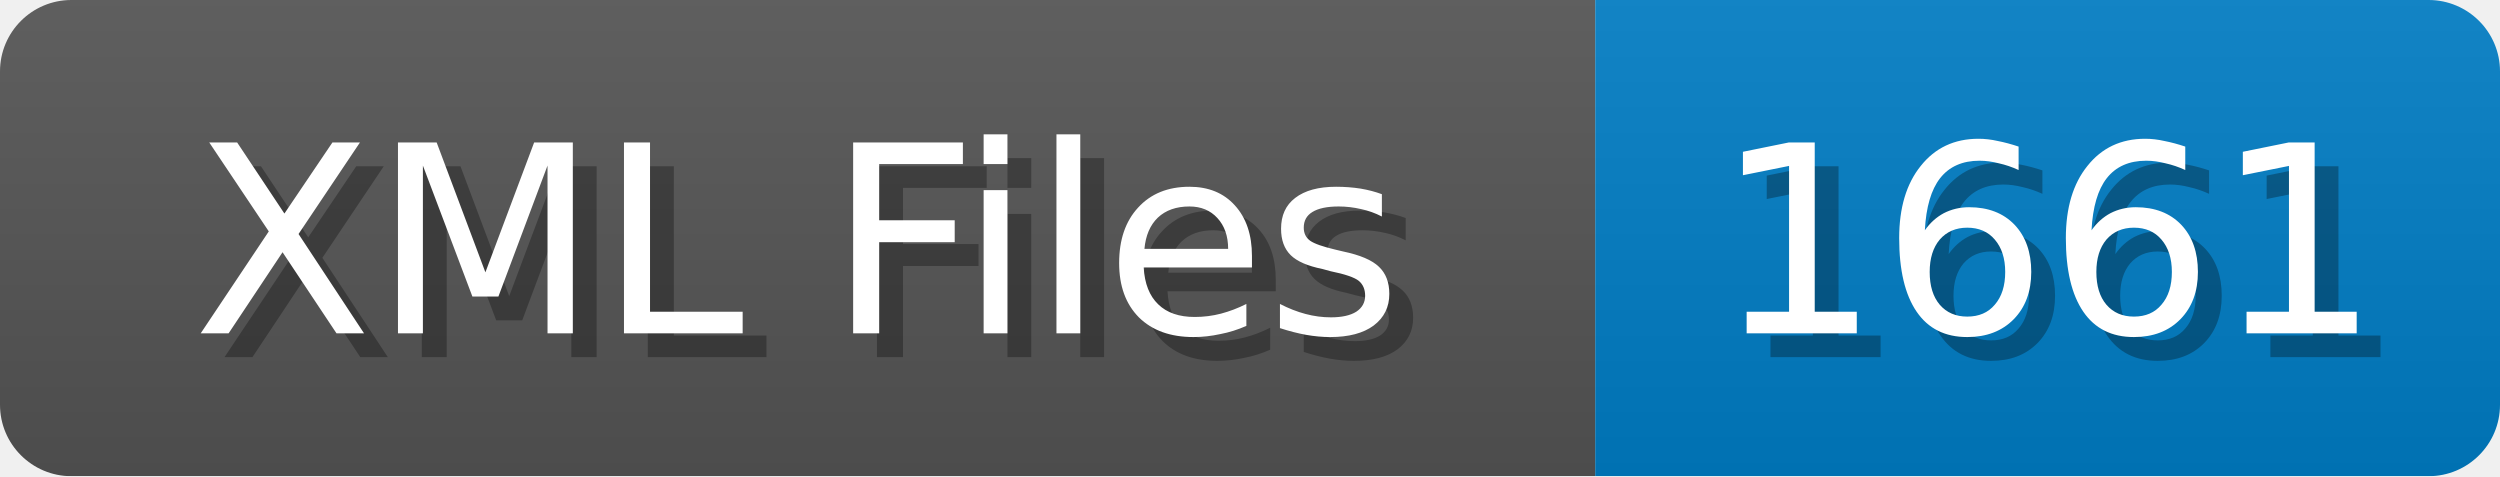
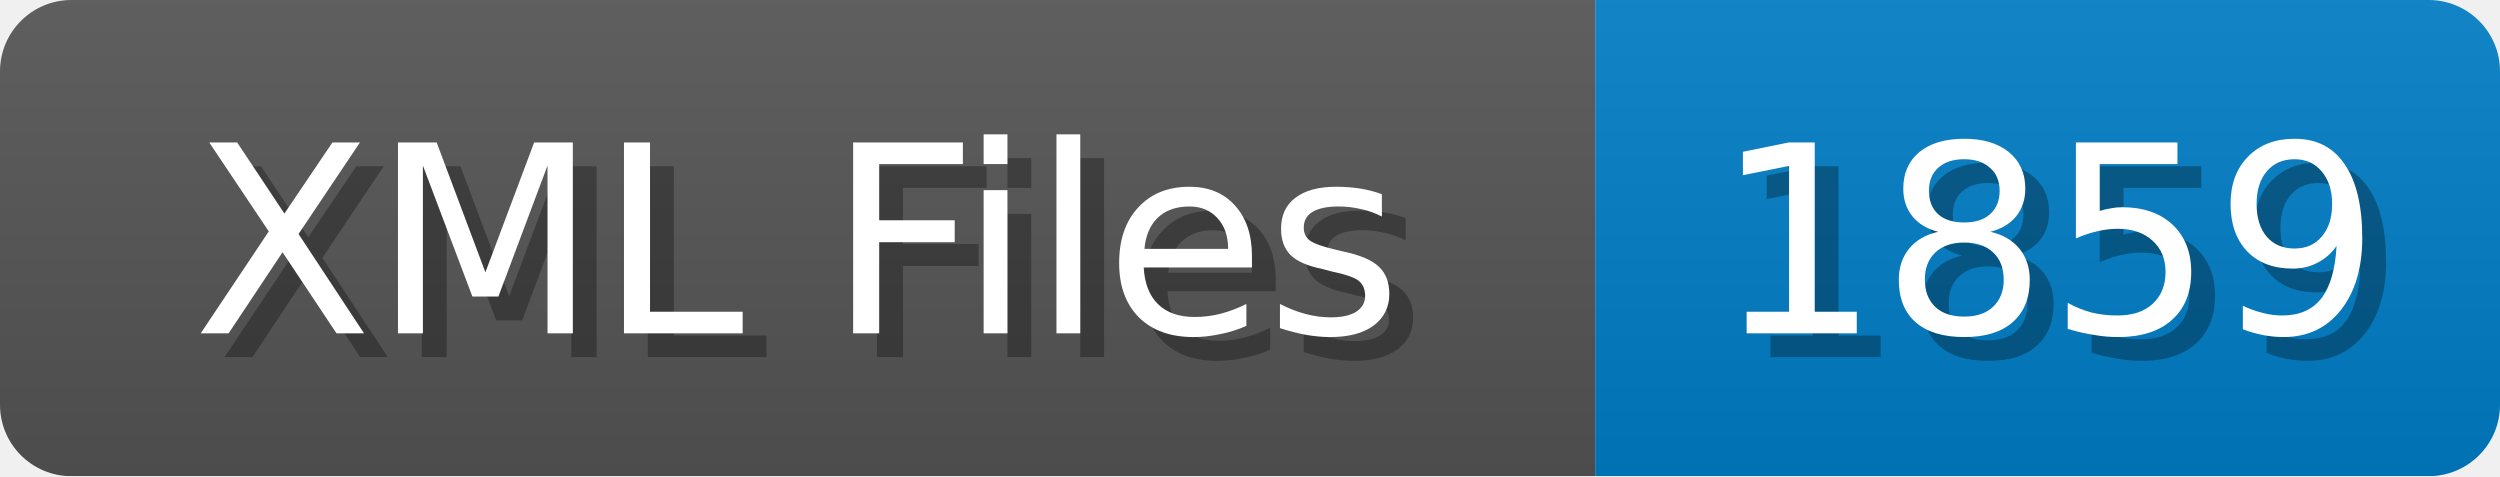
<svg xmlns="http://www.w3.org/2000/svg" width="105" height="20">
  <linearGradient id="b" x2="0" y2="100%">
    <stop offset="0" stop-color="#bbb" stop-opacity=".1" />
    <stop offset="1" stop-opacity=".1" />
  </linearGradient>
  <mask id="anybadge_1">
    <rect width="105" height="20" rx="3" fill="#fff" />
  </mask>
  <g mask="url(#anybadge_1)">
    <path fill="#555" d="M0 0h67v20H0z" />
    <path fill="#007ec6" d="M67 0h38v20H67z" />
    <path fill="url(#b)" d="M0 0h105v20H0z" />
  </g>
  <g fill="#fff" text-anchor="middle" font-family="DejaVu Sans,Verdana,Geneva,sans-serif" font-size="11">
    <text x="34.5" y="15" fill="#010101" fill-opacity=".3">XML Files</text>
    <text x="33.5" y="14">XML Files</text>
  </g>
  <g fill="#fff" text-anchor="middle" font-family="DejaVu Sans,Verdana,Geneva,sans-serif" font-size="11">
-     <text x="87.0" y="15" fill="#010101" fill-opacity=".3">1661</text>
-     <text x="86.0" y="14">1661</text>
+     <text x="87.0" y="15" fill="#010101" fill-opacity=".3">1859</text>
+     <text x="86.0" y="14">1859</text>
  </g>
</svg>
